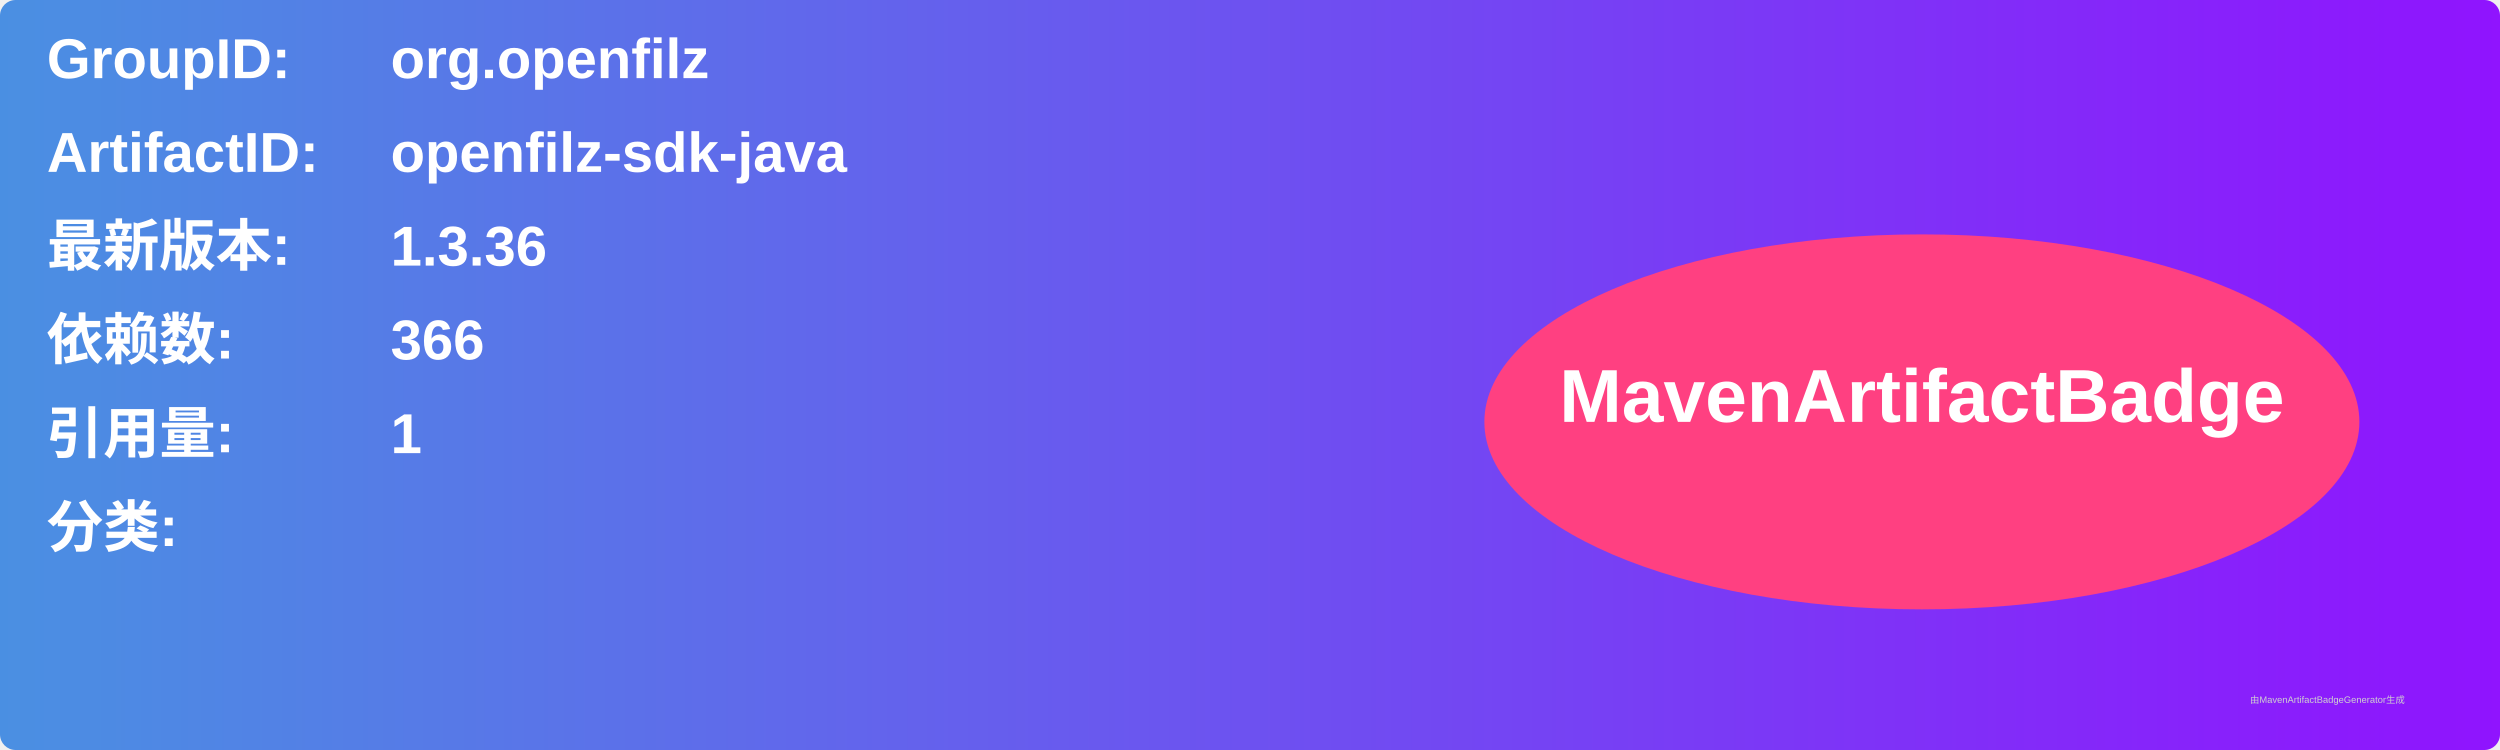
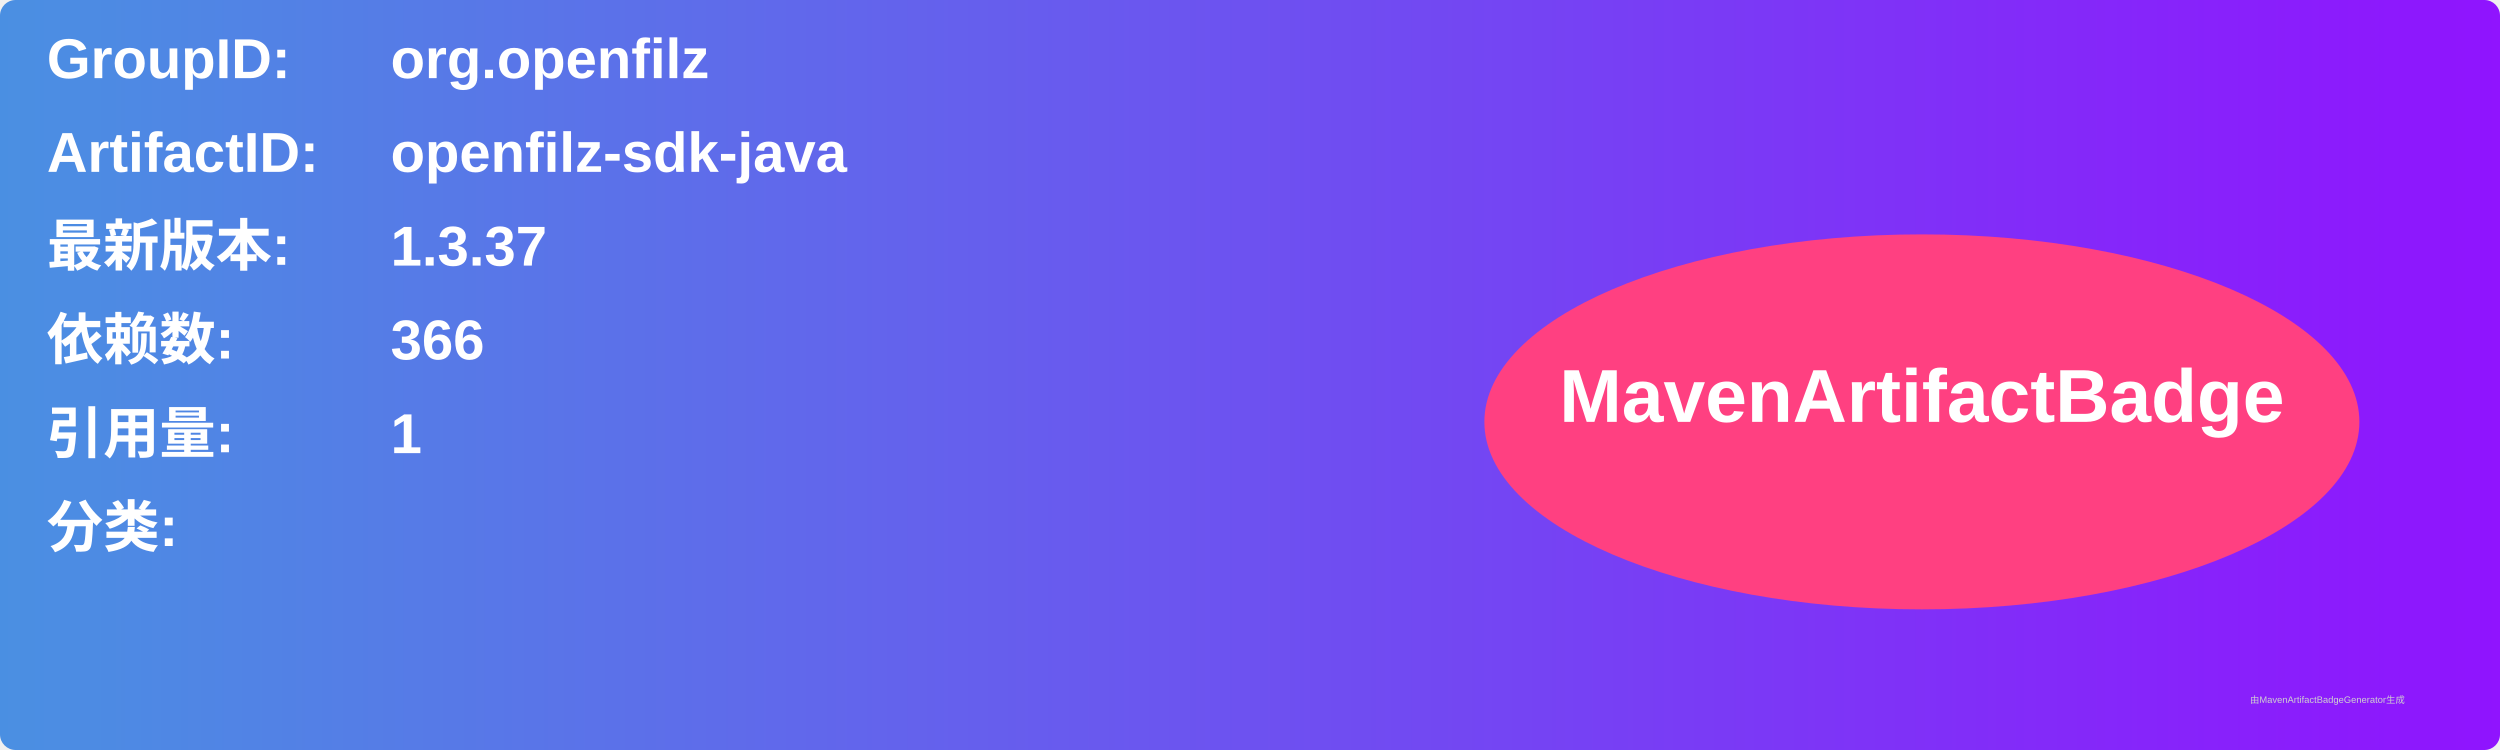
<svg xmlns="http://www.w3.org/2000/svg" width="800" height="240" viewBox="0 0 800 240">
  <linearGradient id="grad" x1="0%" y1="0%" x2="100%" y2="0%">
    <stop offset="0%" stop-color="#4a90e2" />
    <stop offset="100%" stop-color="#9013fe" />
  </linearGradient>
  <rect width="100%" height="100%" rx="5" ry="5" fill="url(#grad)" />
  <g transform="translate(15, 15)">
    <text x="0" y="10" font-family="Arial" font-size="18" fill="white" font-weight="bold" width="260">GroupID:</text>
    <text x="110" y="10" font-family="Arial" font-size="18" fill="white" font-weight="bold" width="460">org.openfilz</text>
    <text x="0" y="40" font-family="Arial" font-size="18" fill="white" font-weight="bold" width="260">ArtifactID:</text>
    <text x="110" y="40" font-family="Arial" font-size="18" fill="white" font-weight="bold" width="460">openfilz-sdk-java</text>
    <text x="0" y="70" font-family="Arial" font-size="18" fill="white" font-weight="bold">最新版本:</text>
    <text x="110" y="70" font-family="Arial" font-size="18" fill="white" font-weight="bold">
-       <tspan font-weight="bold">1.3.36</tspan>
+       <tspan font-weight="bold">1.3.37</tspan>
    </text>
    <text x="0" y="100" font-family="Arial" font-size="18" fill="white" font-weight="bold">依赖数: </text>
    <text x="110" y="100" font-family="Arial" font-size="18" fill="white">
      <tspan font-weight="bold">366</tspan>
    </text>
    <text x="0" y="130" font-family="Arial" font-size="18" fill="white" font-weight="bold">引用量: </text>
    <text x="110" y="130" font-family="Arial" font-size="18" fill="white">
      <tspan font-weight="bold">1</tspan>
    </text>
    <text x="0" y="160" font-family="Arial" font-size="18" fill="white" font-weight="bold">分类:</text>
    <text x="10" y="190" font-family="Arial" font-size="10" fill="white">
      <tspan font-weight="bold" />
    </text>
    <ellipse cx="600" cy="120" rx="140" ry="60" fill="#ff4081" />
    <text x="600" y="120" text-anchor="middle" font-family="Arial" font-size="24" fill="white" font-weight="bold">MavenArtifactBadge</text>
  </g>
  <text x="720" y="225" font-family="Arial" font-size="3" fill="#d0d0d0">由MavenArtifactBadgeGenerator生成</text>
</svg>
